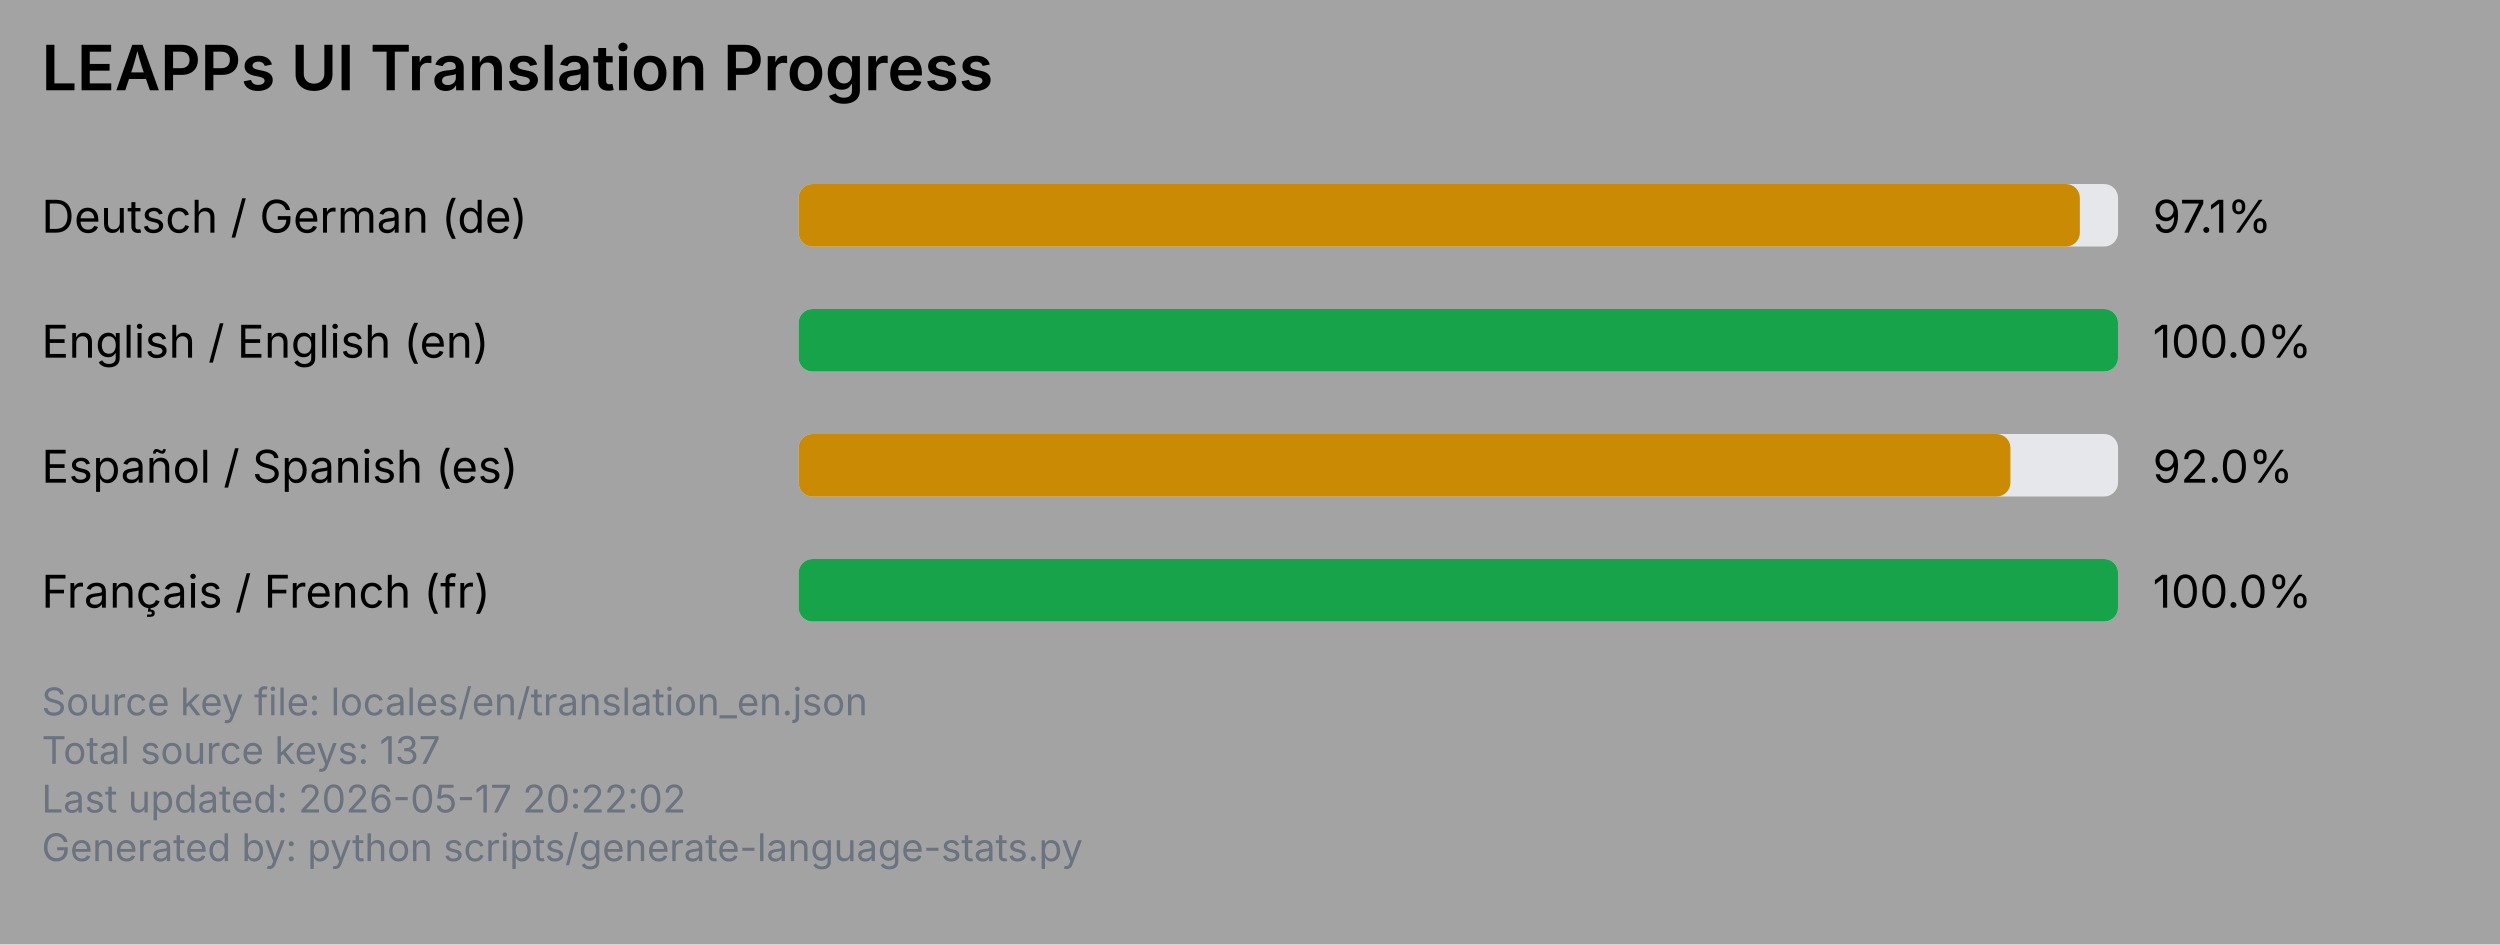
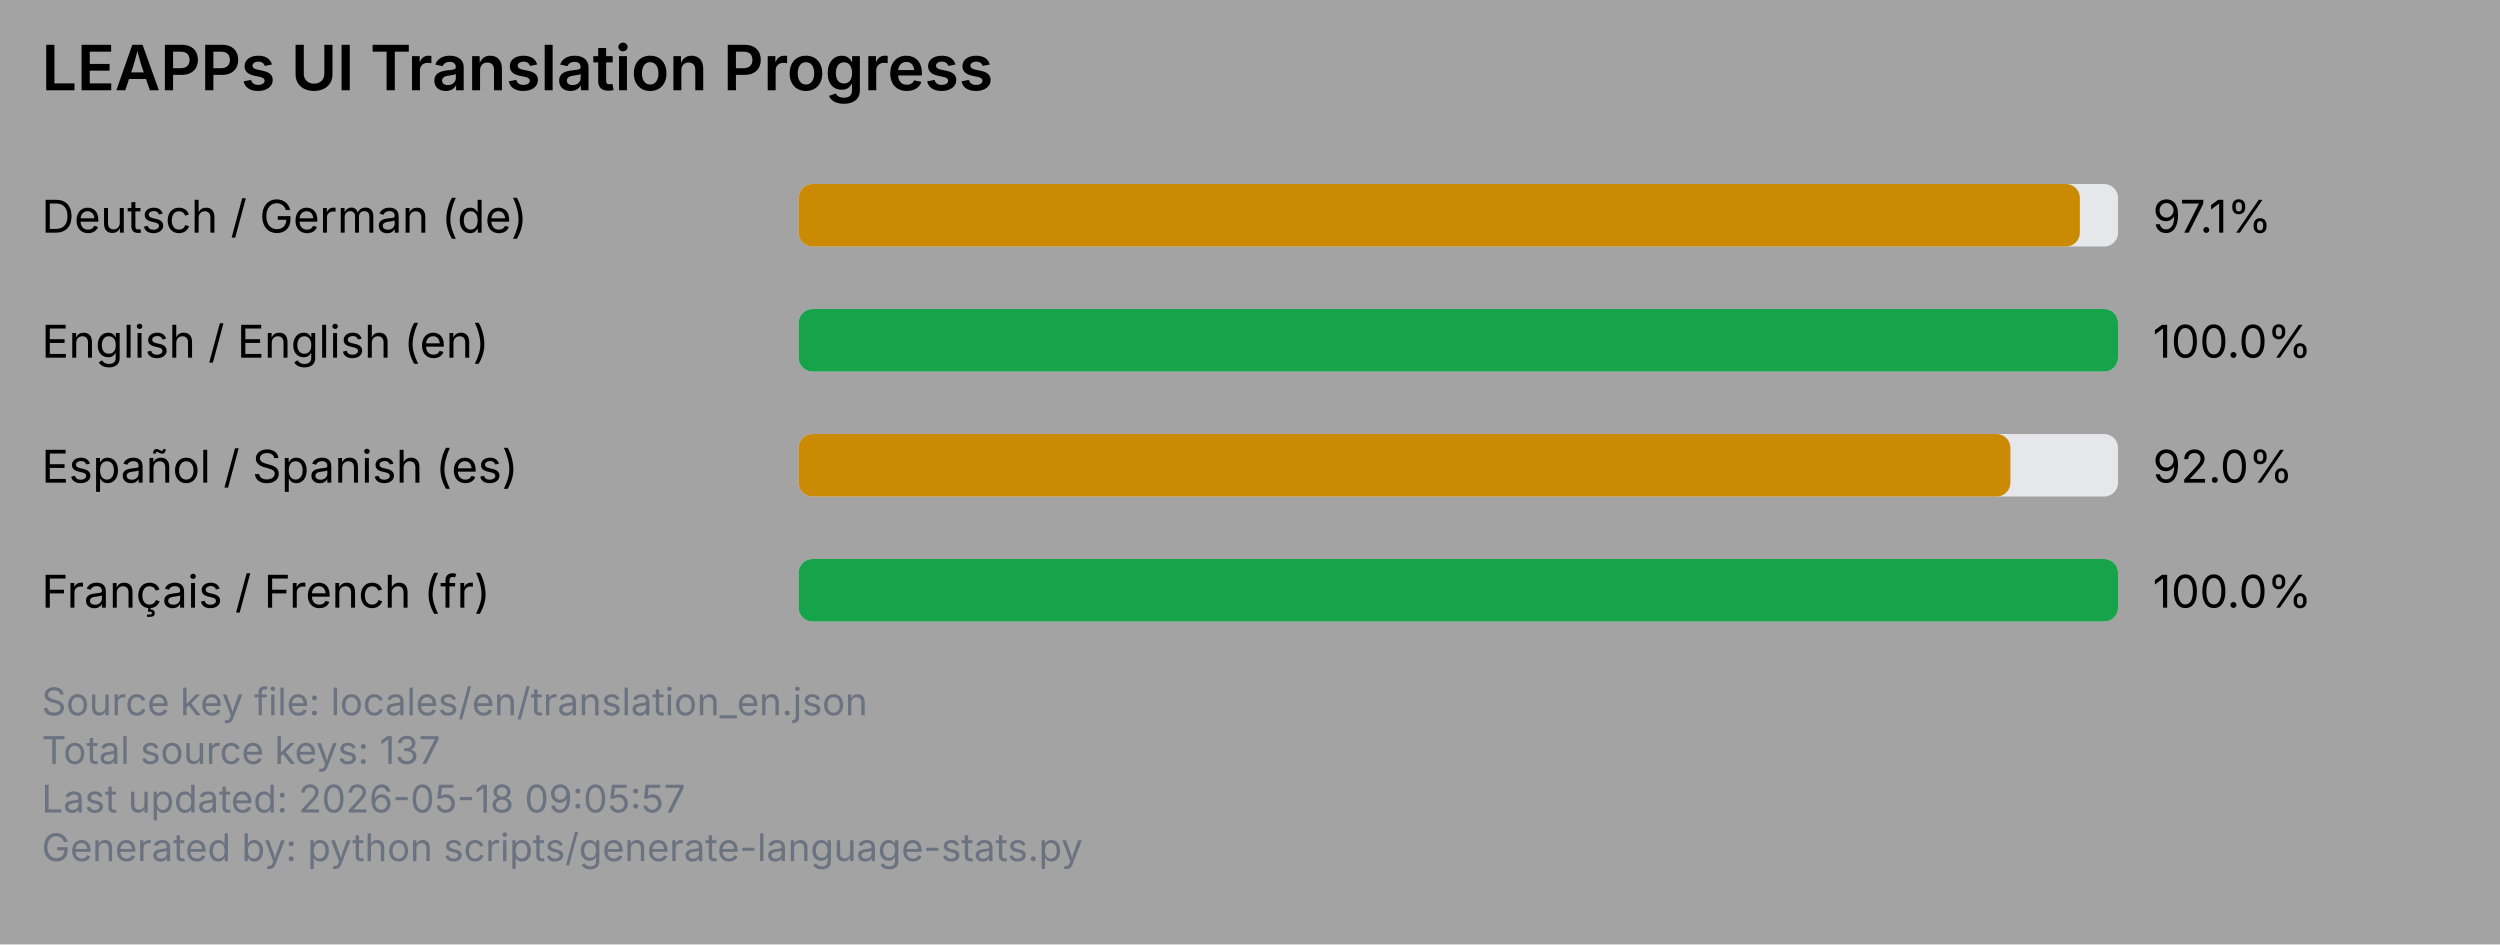
<svg xmlns="http://www.w3.org/2000/svg" viewBox="0 0 720 272" width="720" height="272">
  <rect x="0" y="0" width="720" height="272" fill="#a3a3a3" />
  <text x="12" y="26" font-family="system-ui, -apple-system, Segoe UI, sans-serif" font-size="18" font-weight="600" fill="#000000">LEAPPs UI Translation Progress</text>
  <text x="12" y="67" font-family="system-ui, -apple-system, Segoe UI, sans-serif" font-size="13" fill="#000000">Deutsch / German (de)</text>
  <rect x="230" y="53" width="380" height="18" rx="4" ry="4" fill="#e5e7eb" />
  <rect x="230" y="53" width="369" height="18" rx="4" ry="4" fill="#ca8a04" />
  <text x="620" y="67" font-family="system-ui, -apple-system, Segoe UI, sans-serif" font-size="13" fill="#000000">97.1%</text>
  <text x="12" y="103" font-family="system-ui, -apple-system, Segoe UI, sans-serif" font-size="13" fill="#000000">English / English (en)</text>
  <rect x="230" y="89" width="380" height="18" rx="4" ry="4" fill="#e5e7eb" />
  <rect x="230" y="89" width="380" height="18" rx="4" ry="4" fill="#16a34a" />
  <text x="620" y="103" font-family="system-ui, -apple-system, Segoe UI, sans-serif" font-size="13" fill="#000000">100.0%</text>
  <text x="12" y="139" font-family="system-ui, -apple-system, Segoe UI, sans-serif" font-size="13" fill="#000000">Español / Spanish (es)</text>
  <rect x="230" y="125" width="380" height="18" rx="4" ry="4" fill="#e5e7eb" />
  <rect x="230" y="125" width="349" height="18" rx="4" ry="4" fill="#ca8a04" />
  <text x="620" y="139" font-family="system-ui, -apple-system, Segoe UI, sans-serif" font-size="13" fill="#000000">92.0%</text>
  <text x="12" y="175" font-family="system-ui, -apple-system, Segoe UI, sans-serif" font-size="13" fill="#000000">Français / French (fr)</text>
  <rect x="230" y="161" width="380" height="18" rx="4" ry="4" fill="#e5e7eb" />
  <rect x="230" y="161" width="380" height="18" rx="4" ry="4" fill="#16a34a" />
  <text x="620" y="175" font-family="system-ui, -apple-system, Segoe UI, sans-serif" font-size="13" fill="#000000">100.0%</text>
  <text x="12" y="206" font-family="system-ui, -apple-system, Segoe UI, sans-serif" font-size="11" fill="#6b7280">Source key file: locales/en/translation_en.json</text>
  <text x="12" y="220" font-family="system-ui, -apple-system, Segoe UI, sans-serif" font-size="11" fill="#6b7280">Total source keys: 137</text>
-   <text x="12" y="234" font-family="system-ui, -apple-system, Segoe UI, sans-serif" font-size="11" fill="#6b7280">Last updated: 2026-05-17 20:22:02</text>
+   <text x="12" y="234" font-family="system-ui, -apple-system, Segoe UI, sans-serif" font-size="11" fill="#6b7280">Last updated: 2026-05-18 09:05:57</text>
  <text x="12" y="248" font-family="system-ui, -apple-system, Segoe UI, sans-serif" font-size="11" fill="#6b7280">Generated by: python scripts/generate-language-stats.py</text>
</svg>
